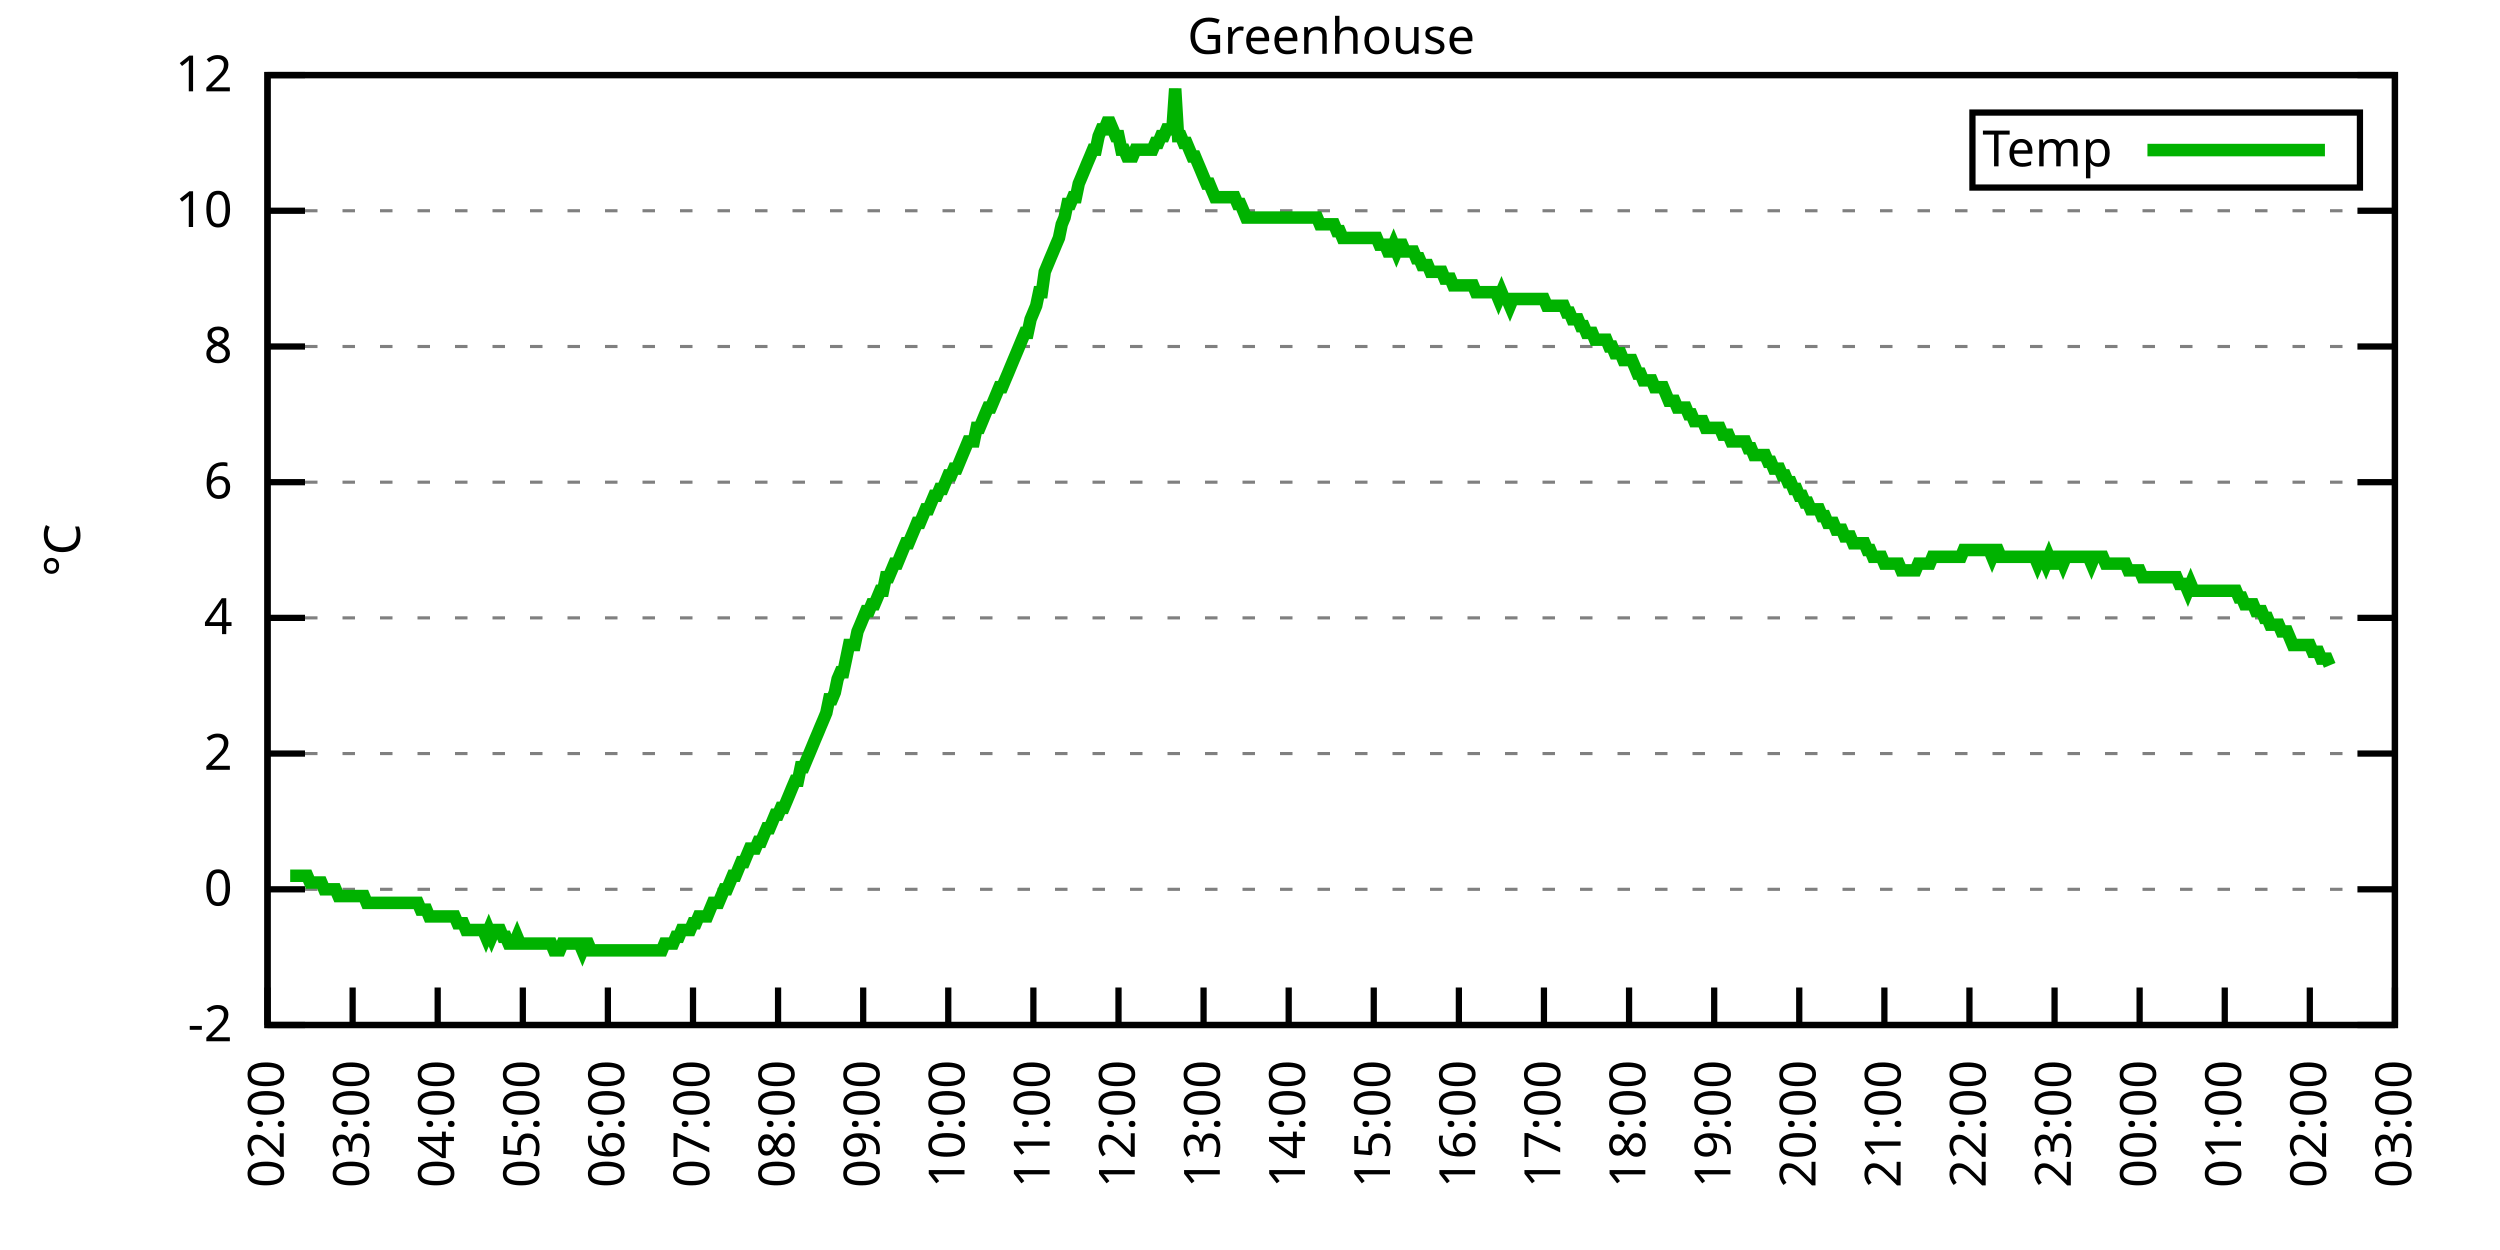
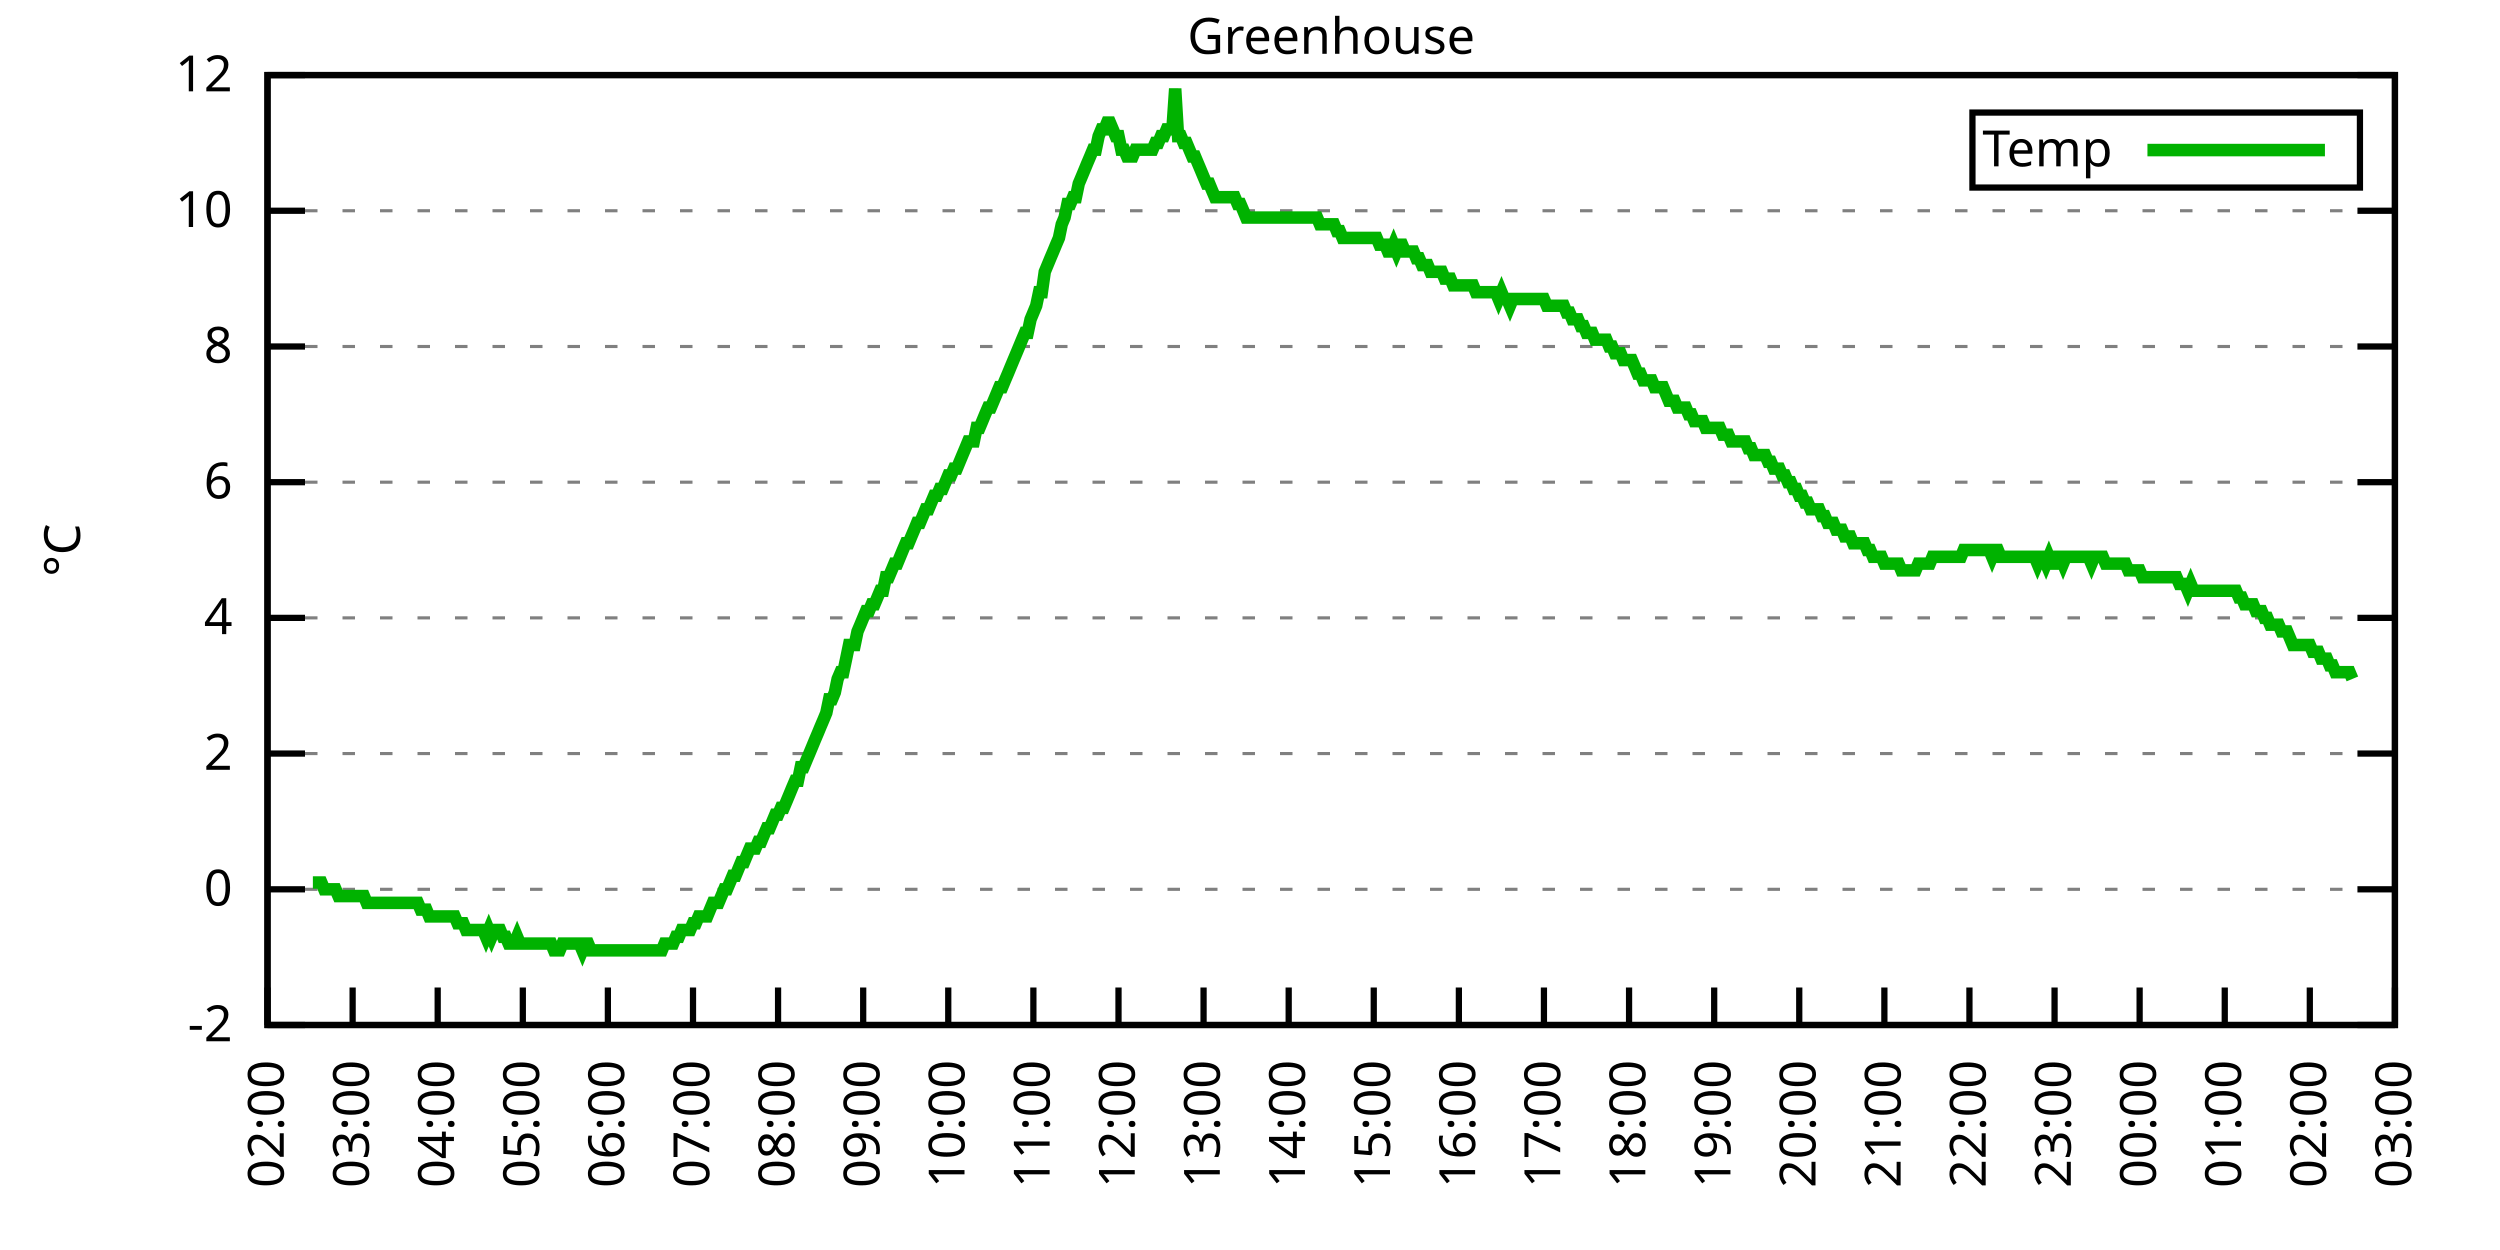
<svg xmlns="http://www.w3.org/2000/svg" xmlns:xlink="http://www.w3.org/1999/xlink" width="400" height="200" viewBox="0 0 400 200">
  <g id="gnuplot_canvas">
    <rect x="0" y="0" width="400" height="200" fill="none" />
    <defs>
      <circle id="gpDot" r="0.5" stroke-width="0.5" stroke="currentColor" />
      <path id="gpPt0" stroke-width="0.333" stroke="currentColor" d="M-1,0 h2 M0,-1 v2" />
      <path id="gpPt1" stroke-width="0.333" stroke="currentColor" d="M-1,-1 L1,1 M1,-1 L-1,1" />
      <path id="gpPt2" stroke-width="0.333" stroke="currentColor" d="M-1,0 L1,0 M0,-1 L0,1 M-1,-1 L1,1 M-1,1 L1,-1" />
      <rect id="gpPt3" stroke-width="0.333" stroke="currentColor" x="-1" y="-1" width="2" height="2" />
      <rect id="gpPt4" stroke-width="0.333" stroke="currentColor" fill="currentColor" x="-1" y="-1" width="2" height="2" />
      <circle id="gpPt5" stroke-width="0.333" stroke="currentColor" cx="0" cy="0" r="1" />
      <use xlink:href="#gpPt5" id="gpPt6" fill="currentColor" stroke="none" />
      <path id="gpPt7" stroke-width="0.333" stroke="currentColor" d="M0,-1.33 L-1.33,0.67 L1.33,0.67 z" />
      <use xlink:href="#gpPt7" id="gpPt8" fill="currentColor" stroke="none" />
      <use xlink:href="#gpPt7" id="gpPt9" stroke="currentColor" transform="rotate(180)" />
      <use xlink:href="#gpPt9" id="gpPt10" fill="currentColor" stroke="none" />
      <use xlink:href="#gpPt3" id="gpPt11" stroke="currentColor" transform="rotate(45)" />
      <use xlink:href="#gpPt11" id="gpPt12" fill="currentColor" stroke="none" />
      <path id="gpPt13" stroke-width="0.333" stroke="currentColor" d="M0,1.330 L1.265,0.411 L0.782,-1.067 L-0.782,-1.076 L-1.265,0.411 z" />
      <use xlink:href="#gpPt13" id="gpPt14" fill="currentColor" stroke="none" />
      <filter id="textbox" filterUnits="objectBoundingBox" x="0" y="0" height="1" width="1">
        <feFlood flood-color="white" flood-opacity="1" result="bgnd" />
        <feComposite in="SourceGraphic" in2="bgnd" operator="atop" />
      </filter>
      <filter id="greybox" filterUnits="objectBoundingBox" x="0" y="0" height="1" width="1">
        <feFlood flood-color="lightgrey" flood-opacity="1" result="grey" />
        <feComposite in="SourceGraphic" in2="grey" operator="atop" />
      </filter>
    </defs>
    <g fill="none" color="white" stroke="currentColor" stroke-width="1.00" stroke-linecap="butt" stroke-linejoin="miter">
</g>
    <g fill="none" color="black" stroke="currentColor" stroke-width="1.00" stroke-linecap="butt" stroke-linejoin="miter">
      <g stroke="none" shape-rendering="crispEdges">
        <polygon fill="rgb(255, 255, 255)" points="42.80,164.00 383.18,164.00 383.18,12.02 42.80,12.02 " />
      </g>
    </g>
    <g fill="none" color="black" stroke="currentColor" stroke-width="1.00" stroke-linecap="butt" stroke-linejoin="miter">
</g>
    <g fill="none" color="black" stroke="black" stroke-width="0.50" stroke-linecap="butt" stroke-linejoin="miter">
</g>
    <g fill="none" color="gray" stroke="currentColor" stroke-width="0.50" stroke-linecap="butt" stroke-linejoin="miter">
      <path stroke="gray" stroke-dasharray="2,4" class="gridline" d="M42.80,164.00 L383.19,164.00  " />
    </g>
    <g fill="none" color="gray" stroke="gray" stroke-width="1.00" stroke-linecap="butt" stroke-linejoin="miter">
</g>
    <g fill="none" color="black" stroke="currentColor" stroke-width="1.00" stroke-linecap="butt" stroke-linejoin="miter">
      <path stroke="black" d="M42.80,164.00 L48.80,164.00 M383.19,164.00 L377.19,164.00  " />
      <g transform="translate(37.20,166.60)" stroke="none" fill="black" font-family="Sans" font-size="8.00" text-anchor="end">
        <text>
          <tspan font-family="Sans">-2</tspan>
        </text>
      </g>
    </g>
    <g fill="none" color="black" stroke="currentColor" stroke-width="1.00" stroke-linecap="butt" stroke-linejoin="miter">
</g>
    <g fill="none" color="black" stroke="black" stroke-width="0.50" stroke-linecap="butt" stroke-linejoin="miter">
</g>
    <g fill="none" color="gray" stroke="currentColor" stroke-width="0.50" stroke-linecap="butt" stroke-linejoin="miter">
      <path stroke="gray" stroke-dasharray="2,4" class="gridline" d="M42.80,142.29 L383.19,142.29  " />
    </g>
    <g fill="none" color="gray" stroke="gray" stroke-width="1.00" stroke-linecap="butt" stroke-linejoin="miter">
</g>
    <g fill="none" color="black" stroke="currentColor" stroke-width="1.00" stroke-linecap="butt" stroke-linejoin="miter">
      <path stroke="black" d="M42.80,142.29 L48.80,142.29 M383.19,142.29 L377.19,142.29  " />
      <g transform="translate(37.20,144.89)" stroke="none" fill="black" font-family="Sans" font-size="8.00" text-anchor="end">
        <text>
          <tspan font-family="Sans"> 0</tspan>
        </text>
      </g>
    </g>
    <g fill="none" color="black" stroke="currentColor" stroke-width="1.00" stroke-linecap="butt" stroke-linejoin="miter">
</g>
    <g fill="none" color="black" stroke="black" stroke-width="0.50" stroke-linecap="butt" stroke-linejoin="miter">
</g>
    <g fill="none" color="gray" stroke="currentColor" stroke-width="0.50" stroke-linecap="butt" stroke-linejoin="miter">
      <path stroke="gray" stroke-dasharray="2,4" class="gridline" d="M42.80,120.57 L383.19,120.57  " />
    </g>
    <g fill="none" color="gray" stroke="gray" stroke-width="1.00" stroke-linecap="butt" stroke-linejoin="miter">
</g>
    <g fill="none" color="black" stroke="currentColor" stroke-width="1.00" stroke-linecap="butt" stroke-linejoin="miter">
      <path stroke="black" d="M42.80,120.57 L48.80,120.57 M383.19,120.57 L377.19,120.57  " />
      <g transform="translate(37.20,123.17)" stroke="none" fill="black" font-family="Sans" font-size="8.00" text-anchor="end">
        <text>
          <tspan font-family="Sans"> 2</tspan>
        </text>
      </g>
    </g>
    <g fill="none" color="black" stroke="currentColor" stroke-width="1.00" stroke-linecap="butt" stroke-linejoin="miter">
</g>
    <g fill="none" color="black" stroke="black" stroke-width="0.50" stroke-linecap="butt" stroke-linejoin="miter">
</g>
    <g fill="none" color="gray" stroke="currentColor" stroke-width="0.50" stroke-linecap="butt" stroke-linejoin="miter">
      <path stroke="gray" stroke-dasharray="2,4" class="gridline" d="M42.80,98.86 L383.19,98.86  " />
    </g>
    <g fill="none" color="gray" stroke="gray" stroke-width="1.00" stroke-linecap="butt" stroke-linejoin="miter">
</g>
    <g fill="none" color="black" stroke="currentColor" stroke-width="1.00" stroke-linecap="butt" stroke-linejoin="miter">
      <path stroke="black" d="M42.80,98.86 L48.80,98.86 M383.19,98.86 L377.19,98.86  " />
      <g transform="translate(37.20,101.46)" stroke="none" fill="black" font-family="Sans" font-size="8.00" text-anchor="end">
        <text>
          <tspan font-family="Sans"> 4</tspan>
        </text>
      </g>
    </g>
    <g fill="none" color="black" stroke="currentColor" stroke-width="1.00" stroke-linecap="butt" stroke-linejoin="miter">
</g>
    <g fill="none" color="black" stroke="black" stroke-width="0.50" stroke-linecap="butt" stroke-linejoin="miter">
</g>
    <g fill="none" color="gray" stroke="currentColor" stroke-width="0.50" stroke-linecap="butt" stroke-linejoin="miter">
      <path stroke="gray" stroke-dasharray="2,4" class="gridline" d="M42.80,77.15 L383.19,77.15  " />
    </g>
    <g fill="none" color="gray" stroke="gray" stroke-width="1.00" stroke-linecap="butt" stroke-linejoin="miter">
</g>
    <g fill="none" color="black" stroke="currentColor" stroke-width="1.00" stroke-linecap="butt" stroke-linejoin="miter">
      <path stroke="black" d="M42.80,77.15 L48.80,77.15 M383.19,77.15 L377.19,77.15  " />
      <g transform="translate(37.20,79.75)" stroke="none" fill="black" font-family="Sans" font-size="8.00" text-anchor="end">
        <text>
          <tspan font-family="Sans"> 6</tspan>
        </text>
      </g>
    </g>
    <g fill="none" color="black" stroke="currentColor" stroke-width="1.00" stroke-linecap="butt" stroke-linejoin="miter">
</g>
    <g fill="none" color="black" stroke="black" stroke-width="0.50" stroke-linecap="butt" stroke-linejoin="miter">
</g>
    <g fill="none" color="gray" stroke="currentColor" stroke-width="0.50" stroke-linecap="butt" stroke-linejoin="miter">
      <path stroke="gray" stroke-dasharray="2,4" class="gridline" d="M42.80,55.44 L383.19,55.44  " />
    </g>
    <g fill="none" color="gray" stroke="gray" stroke-width="1.00" stroke-linecap="butt" stroke-linejoin="miter">
</g>
    <g fill="none" color="black" stroke="currentColor" stroke-width="1.00" stroke-linecap="butt" stroke-linejoin="miter">
      <path stroke="black" d="M42.80,55.44 L48.80,55.44 M383.19,55.44 L377.19,55.44  " />
      <g transform="translate(37.20,58.04)" stroke="none" fill="black" font-family="Sans" font-size="8.00" text-anchor="end">
        <text>
          <tspan font-family="Sans"> 8</tspan>
        </text>
      </g>
    </g>
    <g fill="none" color="black" stroke="currentColor" stroke-width="1.00" stroke-linecap="butt" stroke-linejoin="miter">
</g>
    <g fill="none" color="black" stroke="black" stroke-width="0.50" stroke-linecap="butt" stroke-linejoin="miter">
</g>
    <g fill="none" color="gray" stroke="currentColor" stroke-width="0.50" stroke-linecap="butt" stroke-linejoin="miter">
      <path stroke="gray" stroke-dasharray="2,4" class="gridline" d="M42.80,33.72 L383.19,33.72  " />
    </g>
    <g fill="none" color="gray" stroke="gray" stroke-width="1.00" stroke-linecap="butt" stroke-linejoin="miter">
</g>
    <g fill="none" color="black" stroke="currentColor" stroke-width="1.00" stroke-linecap="butt" stroke-linejoin="miter">
      <path stroke="black" d="M42.80,33.72 L48.80,33.72 M383.19,33.72 L377.19,33.72  " />
      <g transform="translate(37.20,36.32)" stroke="none" fill="black" font-family="Sans" font-size="8.00" text-anchor="end">
        <text>
          <tspan font-family="Sans"> 10</tspan>
        </text>
      </g>
    </g>
    <g fill="none" color="black" stroke="currentColor" stroke-width="1.00" stroke-linecap="butt" stroke-linejoin="miter">
</g>
    <g fill="none" color="black" stroke="black" stroke-width="0.50" stroke-linecap="butt" stroke-linejoin="miter">
</g>
    <g fill="none" color="gray" stroke="currentColor" stroke-width="0.50" stroke-linecap="butt" stroke-linejoin="miter">
      <path stroke="gray" stroke-dasharray="2,4" class="gridline" d="M42.80,12.01 L383.19,12.01  " />
    </g>
    <g fill="none" color="gray" stroke="gray" stroke-width="1.00" stroke-linecap="butt" stroke-linejoin="miter">
</g>
    <g fill="none" color="black" stroke="currentColor" stroke-width="1.00" stroke-linecap="butt" stroke-linejoin="miter">
      <path stroke="black" d="M42.80,12.01 L48.80,12.01 M383.19,12.01 L377.19,12.01  " />
      <g transform="translate(37.20,14.61)" stroke="none" fill="black" font-family="Sans" font-size="8.00" text-anchor="end">
        <text>
          <tspan font-family="Sans"> 12</tspan>
        </text>
      </g>
    </g>
    <g fill="none" color="black" stroke="currentColor" stroke-width="1.00" stroke-linecap="butt" stroke-linejoin="miter">
      <path stroke="black" d="M42.80,164.00 L42.80,158.00  " />
      <g transform="translate(45.40,169.60) rotate(270.00)" stroke="none" fill="black" font-family="Sans" font-size="8.00" text-anchor="end">
        <text>
          <tspan font-family="Sans">02:00</tspan>
        </text>
      </g>
    </g>
    <g fill="none" color="black" stroke="currentColor" stroke-width="1.00" stroke-linecap="butt" stroke-linejoin="miter">
      <path stroke="black" d="M56.42,164.00 L56.42,158.00  " />
      <g transform="translate(59.02,169.60) rotate(270.00)" stroke="none" fill="black" font-family="Sans" font-size="8.00" text-anchor="end">
        <text>
          <tspan font-family="Sans">03:00</tspan>
        </text>
      </g>
    </g>
    <g fill="none" color="black" stroke="currentColor" stroke-width="1.00" stroke-linecap="butt" stroke-linejoin="miter">
      <path stroke="black" d="M70.03,164.00 L70.03,158.00  " />
      <g transform="translate(72.63,169.60) rotate(270.00)" stroke="none" fill="black" font-family="Sans" font-size="8.00" text-anchor="end">
        <text>
          <tspan font-family="Sans">04:00</tspan>
        </text>
      </g>
    </g>
    <g fill="none" color="black" stroke="currentColor" stroke-width="1.00" stroke-linecap="butt" stroke-linejoin="miter">
      <path stroke="black" d="M83.65,164.00 L83.65,158.00  " />
      <g transform="translate(86.25,169.60) rotate(270.00)" stroke="none" fill="black" font-family="Sans" font-size="8.00" text-anchor="end">
        <text>
          <tspan font-family="Sans">05:00</tspan>
        </text>
      </g>
    </g>
    <g fill="none" color="black" stroke="currentColor" stroke-width="1.00" stroke-linecap="butt" stroke-linejoin="miter">
      <path stroke="black" d="M97.26,164.00 L97.26,158.00  " />
      <g transform="translate(99.86,169.60) rotate(270.00)" stroke="none" fill="black" font-family="Sans" font-size="8.00" text-anchor="end">
        <text>
          <tspan font-family="Sans">06:00</tspan>
        </text>
      </g>
    </g>
    <g fill="none" color="black" stroke="currentColor" stroke-width="1.00" stroke-linecap="butt" stroke-linejoin="miter">
      <path stroke="black" d="M110.88,164.00 L110.88,158.00  " />
      <g transform="translate(113.48,169.60) rotate(270.00)" stroke="none" fill="black" font-family="Sans" font-size="8.00" text-anchor="end">
        <text>
          <tspan font-family="Sans">07:00</tspan>
        </text>
      </g>
    </g>
    <g fill="none" color="black" stroke="currentColor" stroke-width="1.00" stroke-linecap="butt" stroke-linejoin="miter">
      <path stroke="black" d="M124.49,164.00 L124.49,158.00  " />
      <g transform="translate(127.09,169.60) rotate(270.00)" stroke="none" fill="black" font-family="Sans" font-size="8.00" text-anchor="end">
        <text>
          <tspan font-family="Sans">08:00</tspan>
        </text>
      </g>
    </g>
    <g fill="none" color="black" stroke="currentColor" stroke-width="1.00" stroke-linecap="butt" stroke-linejoin="miter">
      <path stroke="black" d="M138.11,164.00 L138.11,158.00  " />
      <g transform="translate(140.71,169.60) rotate(270.00)" stroke="none" fill="black" font-family="Sans" font-size="8.00" text-anchor="end">
        <text>
          <tspan font-family="Sans">09:00</tspan>
        </text>
      </g>
    </g>
    <g fill="none" color="black" stroke="currentColor" stroke-width="1.00" stroke-linecap="butt" stroke-linejoin="miter">
      <path stroke="black" d="M151.72,164.00 L151.72,158.00  " />
      <g transform="translate(154.32,169.60) rotate(270.00)" stroke="none" fill="black" font-family="Sans" font-size="8.00" text-anchor="end">
        <text>
          <tspan font-family="Sans">10:00</tspan>
        </text>
      </g>
    </g>
    <g fill="none" color="black" stroke="currentColor" stroke-width="1.00" stroke-linecap="butt" stroke-linejoin="miter">
      <path stroke="black" d="M165.34,164.00 L165.34,158.00  " />
      <g transform="translate(167.94,169.60) rotate(270.00)" stroke="none" fill="black" font-family="Sans" font-size="8.00" text-anchor="end">
        <text>
          <tspan font-family="Sans">11:00</tspan>
        </text>
      </g>
    </g>
    <g fill="none" color="black" stroke="currentColor" stroke-width="1.00" stroke-linecap="butt" stroke-linejoin="miter">
      <path stroke="black" d="M178.96,164.00 L178.96,158.00  " />
      <g transform="translate(181.56,169.60) rotate(270.00)" stroke="none" fill="black" font-family="Sans" font-size="8.00" text-anchor="end">
        <text>
          <tspan font-family="Sans">12:00</tspan>
        </text>
      </g>
    </g>
    <g fill="none" color="black" stroke="currentColor" stroke-width="1.00" stroke-linecap="butt" stroke-linejoin="miter">
      <path stroke="black" d="M192.57,164.00 L192.57,158.00  " />
      <g transform="translate(195.17,169.60) rotate(270.00)" stroke="none" fill="black" font-family="Sans" font-size="8.00" text-anchor="end">
        <text>
          <tspan font-family="Sans">13:00</tspan>
        </text>
      </g>
    </g>
    <g fill="none" color="black" stroke="currentColor" stroke-width="1.00" stroke-linecap="butt" stroke-linejoin="miter">
      <path stroke="black" d="M206.19,164.00 L206.19,158.00  " />
      <g transform="translate(208.79,169.60) rotate(270.00)" stroke="none" fill="black" font-family="Sans" font-size="8.00" text-anchor="end">
        <text>
          <tspan font-family="Sans">14:00</tspan>
        </text>
      </g>
    </g>
    <g fill="none" color="black" stroke="currentColor" stroke-width="1.00" stroke-linecap="butt" stroke-linejoin="miter">
      <path stroke="black" d="M219.80,164.00 L219.80,158.00  " />
      <g transform="translate(222.40,169.60) rotate(270.00)" stroke="none" fill="black" font-family="Sans" font-size="8.00" text-anchor="end">
        <text>
          <tspan font-family="Sans">15:00</tspan>
        </text>
      </g>
    </g>
    <g fill="none" color="black" stroke="currentColor" stroke-width="1.00" stroke-linecap="butt" stroke-linejoin="miter">
      <path stroke="black" d="M233.42,164.00 L233.42,158.00  " />
      <g transform="translate(236.02,169.60) rotate(270.00)" stroke="none" fill="black" font-family="Sans" font-size="8.00" text-anchor="end">
        <text>
          <tspan font-family="Sans">16:00</tspan>
        </text>
      </g>
    </g>
    <g fill="none" color="black" stroke="currentColor" stroke-width="1.00" stroke-linecap="butt" stroke-linejoin="miter">
      <path stroke="black" d="M247.03,164.00 L247.03,158.00  " />
      <g transform="translate(249.63,169.60) rotate(270.00)" stroke="none" fill="black" font-family="Sans" font-size="8.00" text-anchor="end">
        <text>
          <tspan font-family="Sans">17:00</tspan>
        </text>
      </g>
    </g>
    <g fill="none" color="black" stroke="currentColor" stroke-width="1.00" stroke-linecap="butt" stroke-linejoin="miter">
      <path stroke="black" d="M260.65,164.00 L260.65,158.00  " />
      <g transform="translate(263.25,169.60) rotate(270.00)" stroke="none" fill="black" font-family="Sans" font-size="8.00" text-anchor="end">
        <text>
          <tspan font-family="Sans">18:00</tspan>
        </text>
      </g>
    </g>
    <g fill="none" color="black" stroke="currentColor" stroke-width="1.00" stroke-linecap="butt" stroke-linejoin="miter">
      <path stroke="black" d="M274.27,164.00 L274.27,158.00  " />
      <g transform="translate(276.87,169.60) rotate(270.00)" stroke="none" fill="black" font-family="Sans" font-size="8.00" text-anchor="end">
        <text>
          <tspan font-family="Sans">19:00</tspan>
        </text>
      </g>
    </g>
    <g fill="none" color="black" stroke="currentColor" stroke-width="1.00" stroke-linecap="butt" stroke-linejoin="miter">
      <path stroke="black" d="M287.88,164.00 L287.88,158.00  " />
      <g transform="translate(290.48,169.60) rotate(270.00)" stroke="none" fill="black" font-family="Sans" font-size="8.00" text-anchor="end">
        <text>
          <tspan font-family="Sans">20:00</tspan>
        </text>
      </g>
    </g>
    <g fill="none" color="black" stroke="currentColor" stroke-width="1.00" stroke-linecap="butt" stroke-linejoin="miter">
      <path stroke="black" d="M301.50,164.00 L301.50,158.00  " />
      <g transform="translate(304.10,169.60) rotate(270.00)" stroke="none" fill="black" font-family="Sans" font-size="8.00" text-anchor="end">
        <text>
          <tspan font-family="Sans">21:00</tspan>
        </text>
      </g>
    </g>
    <g fill="none" color="black" stroke="currentColor" stroke-width="1.00" stroke-linecap="butt" stroke-linejoin="miter">
      <path stroke="black" d="M315.11,164.00 L315.11,158.00  " />
      <g transform="translate(317.71,169.60) rotate(270.00)" stroke="none" fill="black" font-family="Sans" font-size="8.00" text-anchor="end">
        <text>
          <tspan font-family="Sans">22:00</tspan>
        </text>
      </g>
    </g>
    <g fill="none" color="black" stroke="currentColor" stroke-width="1.00" stroke-linecap="butt" stroke-linejoin="miter">
      <path stroke="black" d="M328.73,164.00 L328.73,158.00  " />
      <g transform="translate(331.33,169.60) rotate(270.00)" stroke="none" fill="black" font-family="Sans" font-size="8.00" text-anchor="end">
        <text>
          <tspan font-family="Sans">23:00</tspan>
        </text>
      </g>
    </g>
    <g fill="none" color="black" stroke="currentColor" stroke-width="1.00" stroke-linecap="butt" stroke-linejoin="miter">
      <path stroke="black" d="M342.34,164.00 L342.34,158.00  " />
      <g transform="translate(344.94,169.60) rotate(270.00)" stroke="none" fill="black" font-family="Sans" font-size="8.00" text-anchor="end">
        <text>
          <tspan font-family="Sans">00:00</tspan>
        </text>
      </g>
    </g>
    <g fill="none" color="black" stroke="currentColor" stroke-width="1.00" stroke-linecap="butt" stroke-linejoin="miter">
      <path stroke="black" d="M355.96,164.00 L355.96,158.00  " />
      <g transform="translate(358.56,169.60) rotate(270.00)" stroke="none" fill="black" font-family="Sans" font-size="8.00" text-anchor="end">
        <text>
          <tspan font-family="Sans">01:00</tspan>
        </text>
      </g>
    </g>
    <g fill="none" color="black" stroke="currentColor" stroke-width="1.00" stroke-linecap="butt" stroke-linejoin="miter">
      <path stroke="black" d="M369.57,164.00 L369.57,158.00  " />
      <g transform="translate(372.17,169.60) rotate(270.00)" stroke="none" fill="black" font-family="Sans" font-size="8.00" text-anchor="end">
        <text>
          <tspan font-family="Sans">02:00</tspan>
        </text>
      </g>
    </g>
    <g fill="none" color="black" stroke="currentColor" stroke-width="1.00" stroke-linecap="butt" stroke-linejoin="miter">
      <path stroke="black" d="M383.19,164.00 L383.19,158.00  " />
      <g transform="translate(385.79,169.60) rotate(270.00)" stroke="none" fill="black" font-family="Sans" font-size="8.00" text-anchor="end">
        <text>
          <tspan font-family="Sans">03:00</tspan>
        </text>
      </g>
    </g>
    <g fill="none" color="black" stroke="currentColor" stroke-width="1.00" stroke-linecap="butt" stroke-linejoin="miter">
</g>
    <g fill="none" color="black" stroke="currentColor" stroke-width="1.00" stroke-linecap="butt" stroke-linejoin="miter">
      <path stroke="black" d="M42.80,12.01 L42.80,164.00 L383.19,164.00 L383.19,12.01 L42.80,12.01 Z  " />
    </g>
    <g fill="none" color="black" stroke="currentColor" stroke-width="1.00" stroke-linecap="butt" stroke-linejoin="miter">
</g>
    <g fill="none" color="black" stroke="currentColor" stroke-width="1.00" stroke-linecap="butt" stroke-linejoin="miter">
      <path stroke="black" d="M315.59,30.01 L315.59,18.01 L377.59,18.01 L377.59,30.01 L315.59,30.01 Z  " />
    </g>
    <g id="Greenhouse_plot_1">
      <g fill="none" color="white" stroke="black" stroke-width="2.00" stroke-linecap="butt" stroke-linejoin="miter">
</g>
      <g fill="none" color="black" stroke="currentColor" stroke-width="2.00" stroke-linecap="butt" stroke-linejoin="miter">
        <g transform="translate(337.99,26.61)" stroke="none" fill="black" font-family="Sans" font-size="8.00" text-anchor="end">
          <text>
            <tspan font-family="Sans">Temp</tspan>
          </text>
        </g>
      </g>
      <g fill="none" color="black" stroke="currentColor" stroke-width="2.00" stroke-linecap="butt" stroke-linejoin="miter">
-         <path stroke="rgb(  0, 178,   0)" d="M343.59,24.01 L371.99,24.01 M46.43,140.12 L46.88,140.12 L47.34,140.12 L47.79,140.12 L48.25,140.12 L48.70,140.12   L49.15,140.12 L49.61,141.20 L50.06,141.20 L50.52,141.20 L50.97,141.20 L51.42,141.20 L51.88,142.29 L52.33,142.29   L52.78,142.29 L53.24,142.29 L53.69,142.29 L54.15,143.37 L54.60,143.37 L55.05,143.37 L55.51,143.37 L55.96,143.37   L56.42,143.37 L56.87,143.37 L57.32,143.37 L57.78,143.37 L58.23,143.37 L58.68,144.46 L59.14,144.46 L59.59,144.46   L60.05,144.46 L60.50,144.46 L60.95,144.46 L61.41,144.46 L61.86,144.46 L62.32,144.46 L62.77,144.46 L63.22,144.46   L63.68,144.46 L64.13,144.46 L64.58,144.46 L65.04,144.46 L65.49,144.46 L65.95,144.46 L66.40,144.46 L66.85,144.46   L67.31,145.54 L67.76,145.54 L68.22,145.54 L68.67,146.63 L69.12,146.63 L69.58,146.63 L70.03,146.63 L70.49,146.63   L70.94,146.63 L71.39,146.63 L71.85,146.63 L72.30,146.63 L72.75,146.63 L73.21,147.72 L73.66,147.72 L74.12,147.72   L74.57,148.80 L75.02,148.80 L75.48,148.80 L75.93,148.80 L76.39,148.80 L76.84,148.80 L77.29,148.80 L77.75,149.89   L78.20,148.80 L78.65,149.89 L79.11,148.80 L79.56,148.80 L80.02,148.80 L80.47,149.89 L80.92,149.89 L81.38,150.97   L81.83,150.97 L82.29,150.97 L82.74,149.89 L83.19,150.97 L83.65,150.97 L84.10,150.97 L84.55,150.97 L85.01,150.97   L85.46,150.97 L85.92,150.97 L86.37,150.97 L86.82,150.97 L87.28,150.97 L87.73,150.97 L88.19,150.97 L88.64,152.06   L89.09,152.06 L89.55,152.06 L90.00,150.97 L90.45,150.97 L90.91,150.97 L91.36,150.97 L91.82,150.97 L92.27,150.97   L92.72,150.97 L93.18,152.06 L93.63,150.97 L94.09,150.97 L94.54,152.06 L94.99,152.06 L95.45,152.06 L95.90,152.06   L96.35,152.06 L96.81,152.06 L97.26,152.06 L97.72,152.06 L98.17,152.06 L98.62,152.06 L99.08,152.06 L99.53,152.06   L99.99,152.06 L100.44,152.06 L100.89,152.06 L101.35,152.06 L101.80,152.06 L102.25,152.06 L102.71,152.06 L103.16,152.06   L103.62,152.06 L104.07,152.06 L104.52,152.06 L104.98,152.06 L105.43,152.06 L105.89,152.06 L106.34,150.97 L106.79,150.97   L107.25,150.97 L107.70,150.97 L108.15,149.89 L108.61,149.89 L109.06,148.80 L109.52,148.80 L109.97,148.80 L110.42,148.80   L110.88,147.72 L111.33,147.72 L111.79,146.63 L112.24,146.63 L112.69,146.63 L113.15,146.63 L113.60,145.54 L114.05,144.46   L114.51,144.46 L114.96,144.46 L115.42,143.37 L115.87,142.29 L116.32,142.29 L116.78,141.20 L117.23,140.12 L117.69,140.12   L118.14,139.03 L118.59,137.94 L119.05,137.94 L119.50,136.86 L119.96,135.77 L120.41,135.77 L120.86,135.77 L121.32,134.69   L121.77,134.69 L122.22,133.60 L122.68,132.52 L123.13,132.52 L123.59,131.43 L124.04,130.35 L124.49,130.35 L124.95,129.26   L125.40,129.26 L125.86,128.17 L126.31,127.09 L126.76,126.00 L127.22,124.92 L127.67,124.92 L128.12,122.75 L128.58,122.75   L129.03,121.66 L129.49,120.57 L129.94,119.49 L130.39,118.40 L130.85,117.32 L131.30,116.23 L131.76,115.15 L132.21,114.06   L132.66,111.89 L133.12,111.89 L133.57,110.80 L134.02,108.63 L134.48,107.55 L134.93,107.55 L135.39,105.38 L135.84,103.20   L136.29,103.20 L136.75,103.20 L137.20,101.03 L137.66,99.95 L138.11,98.86 L138.56,97.78 L139.02,97.78 L139.47,96.69   L139.92,96.69 L140.38,95.60 L140.83,94.52 L141.29,94.52 L141.74,92.35 L142.19,92.35 L142.65,91.26 L143.10,90.18   L143.56,90.18 L144.01,89.09 L144.46,88.00 L144.92,86.92 L145.37,86.92 L145.82,85.83 L146.28,84.75 L146.73,83.66   L147.19,83.66 L147.64,82.58 L148.09,81.49 L148.55,81.49 L149.00,80.41 L149.46,79.32 L149.91,79.32 L150.36,78.23   L150.82,78.23 L151.27,77.15 L151.72,76.06 L152.18,76.06 L152.63,74.98 L153.09,74.98 L153.54,73.89 L153.99,72.81   L154.45,71.72 L154.90,70.63 L155.36,70.63 L155.81,70.63 L156.26,68.46 L156.72,68.46 L157.17,67.38 L157.62,66.29   L158.08,65.21 L158.53,65.21 L158.99,64.12 L159.44,63.04 L159.89,61.95 L160.35,61.95 L160.80,60.86 L161.26,59.78   L161.71,58.69 L162.16,57.61 L162.62,56.52 L163.07,55.44 L163.52,54.35 L163.98,53.26 L164.43,53.26 L164.89,51.09   L165.34,50.01 L165.79,48.92 L166.25,46.75 L166.70,46.75 L167.16,43.49 L167.61,42.41 L168.06,41.32 L168.52,40.24   L168.97,39.15 L169.43,38.07 L169.88,35.89 L170.33,34.81 L170.79,32.64 L171.24,32.64 L171.69,31.55 L172.15,31.55   L172.60,29.38 L173.06,28.29 L173.51,27.21 L173.96,26.12 L174.42,25.04 L174.87,23.95 L175.33,23.95 L175.78,21.78   L176.23,20.70 L176.69,20.70 L177.14,19.61 L177.59,19.61 L178.05,20.70 L178.50,21.78 L178.96,21.78 L179.41,23.95   L179.86,23.95 L180.32,25.04 L180.77,25.04 L181.23,25.04 L181.68,23.95 L182.13,23.95 L182.59,23.95 L183.04,23.95   L183.49,23.95 L183.95,23.95 L184.40,23.95 L184.86,22.87 L185.31,22.87 L185.76,21.78 L186.22,21.78 L186.67,20.70   L187.13,20.70 L187.58,20.70 L188.03,14.18 L188.49,21.78 L188.94,21.78 L189.39,22.87 L189.85,22.87 L190.30,23.95   L190.76,25.04 L191.21,25.04 L191.66,26.12 L192.12,27.21 L192.57,28.29 L193.03,29.38 L193.48,29.38 L193.93,30.47   L194.39,31.55 L194.84,31.55 L195.29,31.55 L195.75,31.55 L196.20,31.55 L196.66,31.55 L197.11,31.55 L197.56,31.55   L198.02,32.64 L198.47,32.64 L198.93,33.72 L199.38,34.81 L199.83,34.81 L200.29,34.81 L200.74,34.81 L201.19,34.81   L201.65,34.81 L202.10,34.81 L202.56,34.81 L203.01,34.81 L203.46,34.81 L203.92,34.81 L204.37,34.81 L204.83,34.81   L205.28,34.81 L205.73,34.81 L206.19,34.81 L206.64,34.81 L207.09,34.81 L207.55,34.81 L208.00,34.81 L208.46,34.81   L208.91,34.81 L209.36,34.81 L209.82,34.81 L210.27,34.81 L210.73,34.81 L211.18,35.89 L211.63,35.89 L212.09,35.89   L212.54,35.89 L213.00,35.89 L213.45,35.89 L213.90,36.98 L214.36,36.98 L214.81,38.07 L215.26,38.07 L215.72,38.07   L216.17,38.07 L216.63,38.07 L217.08,38.07 L217.53,38.07 L217.99,38.07 L218.44,38.07 L218.90,38.07 L219.35,38.07   L219.80,38.07 L220.26,38.07 L220.71,39.15 L221.16,39.15 L221.62,39.15 L222.07,40.24 L222.53,40.24 L222.98,39.15   L223.43,40.24 L223.89,39.15 L224.34,39.15 L224.80,40.24 L225.25,40.24 L225.70,40.24 L226.16,40.24 L226.61,41.32   L227.06,41.32 L227.52,42.41 L227.97,42.41 L228.43,42.41 L228.88,43.49 L229.33,43.49 L229.79,43.49 L230.24,43.49   L230.70,43.49 L231.15,44.58 L231.60,44.58 L232.06,44.58 L232.51,45.66 L232.96,45.66 L233.42,45.66 L233.87,45.66   L234.33,45.66 L234.78,45.66 L235.23,45.66 L235.69,45.66 L236.14,46.75 L236.60,46.75 L237.05,46.75 L237.50,46.75   L237.96,46.75 L238.41,46.75 L238.86,46.75 L239.32,46.75 L239.77,47.84 L240.23,46.75 L240.68,47.84 L241.13,47.84   L241.59,48.92 L242.04,47.84 L242.50,47.84 L242.95,47.84 L243.40,47.84 L243.86,47.84 L244.31,47.84 L244.76,47.84   L245.22,47.84 L245.67,47.84 L246.13,47.84 L246.58,47.84 L247.03,47.84 L247.49,48.92 L247.94,48.92 L248.40,48.92   L248.85,48.92 L249.30,48.92 L249.76,48.92 L250.21,48.92 L250.66,50.01 L251.12,50.01 L251.57,51.09 L252.03,51.09   L252.48,51.09 L252.93,52.18 L253.39,52.18 L253.84,53.26 L254.30,53.26 L254.75,53.26 L255.20,54.35 L255.66,54.35   L256.11,54.35 L256.56,54.35 L257.02,54.35 L257.47,55.44 L257.93,55.44 L258.38,56.52 L258.83,56.52 L259.29,56.52   L259.74,57.61 L260.20,57.61 L260.65,57.61 L261.10,57.61 L261.56,58.69 L262.01,59.78 L262.47,59.78 L262.92,60.86   L263.37,60.86 L263.83,60.86 L264.28,60.86 L264.73,61.95 L265.19,61.95 L265.64,61.95 L266.10,61.95 L266.55,63.04   L267.00,64.12 L267.46,64.12 L267.91,64.12 L268.37,65.21 L268.82,65.21 L269.27,65.21 L269.73,65.21 L270.18,66.29   L270.63,66.29 L271.09,67.38 L271.54,67.38 L272.00,67.38 L272.45,67.38 L272.90,68.46 L273.36,68.46 L273.81,68.46   L274.27,68.46 L274.72,68.46 L275.17,68.46 L275.63,69.55 L276.08,69.55 L276.53,69.55 L276.99,70.63 L277.44,70.63   L277.90,70.63 L278.35,70.63 L278.80,70.63 L279.26,70.63 L279.71,71.72 L280.17,71.72 L280.62,72.81 L281.07,72.81   L281.53,72.81 L281.98,72.81 L282.43,72.81 L282.89,73.89 L283.34,73.89 L283.80,74.98 L284.25,74.98 L284.70,74.98   L285.16,76.06 L285.61,76.06 L286.07,77.15 L286.52,77.15 L286.97,78.23 L287.43,78.23 L287.88,79.32 L288.33,79.32   L288.79,80.41 L289.24,80.41 L289.70,81.49 L290.15,81.49 L290.60,81.49 L291.06,81.49 L291.51,82.58 L291.97,82.58   L292.42,83.66 L292.87,83.66 L293.33,83.66 L293.78,84.75 L294.23,84.75 L294.69,84.75 L295.14,85.83 L295.60,85.83   L296.05,85.83 L296.50,86.92 L296.96,86.92 L297.41,86.92 L297.87,86.92 L298.32,86.92 L298.77,88.00 L299.23,88.00   L299.68,89.09 L300.13,89.09 L300.59,89.09 L301.04,89.09 L301.50,90.18 L301.95,90.18 L302.40,90.18 L302.86,90.18   L303.31,90.18 L303.77,90.18 L304.22,91.26 L304.67,91.26 L305.13,91.26 L305.58,91.26 L306.03,91.26 L306.49,91.26   L306.94,90.18 L307.40,90.18 L307.85,90.18 L308.30,90.18 L308.76,90.18 L309.21,89.09 L309.67,89.09 L310.12,89.09   L310.57,89.09 L311.03,89.09 L311.48,89.09 L311.94,89.09 L312.39,89.09 L312.84,89.09 L313.30,89.09 L313.75,89.09   L314.20,88.00 L314.66,88.00 L315.11,88.00 L315.57,88.00 L316.02,88.00 L316.47,88.00 L316.93,88.00 L317.38,88.00   L317.84,88.00 L318.29,88.00 L318.74,89.09 L319.20,88.00 L319.65,88.00 L320.10,89.09 L320.56,89.09 L321.01,89.09   L321.47,89.09 L321.92,89.09 L322.37,89.09 L322.83,89.09 L323.28,89.09 L323.74,89.09 L324.19,89.09 L324.64,89.09   L325.10,89.09 L325.55,89.09 L326.00,90.18 L326.46,89.09 L326.91,89.09 L327.37,90.18 L327.82,89.09 L328.27,90.18   L328.73,90.18 L329.18,89.09 L329.64,89.09 L330.09,90.18 L330.54,89.09 L331.00,89.09 L331.45,89.09 L331.90,89.09   L332.36,89.09 L332.81,89.09 L333.27,89.09 L333.72,89.09 L334.17,89.09 L334.63,90.18 L335.08,89.09 L335.54,89.09   L335.99,89.09 L336.44,89.09 L336.90,90.18 L337.35,90.18 L337.80,90.18 L338.26,90.18 L338.71,90.18 L339.17,90.18   L339.62,90.18 L340.07,90.18 L340.53,91.26 L340.98,91.26 L341.44,91.26 L341.89,91.26 L342.34,91.26 L342.80,92.35   L343.25,92.35 L343.70,92.35 L344.16,92.35 L344.61,92.35 L345.07,92.35 L345.52,92.35 L345.97,92.35 L346.43,92.35   L346.88,92.35 L347.34,92.35 L347.79,92.35 L348.24,92.35 L348.70,93.43 L349.15,93.43 L349.60,93.43 L350.06,94.52   L350.51,93.43 L350.97,94.52 L351.42,94.52 L351.87,94.52 L352.33,94.52 L352.78,94.52 L353.24,94.52 L353.69,94.52   L354.14,94.52 L354.60,94.52 L355.05,94.52 L355.50,94.52 L355.96,94.52 L356.41,94.52 L356.87,94.52 L357.32,94.52   L357.77,94.52 L358.23,95.60 L358.68,95.60 L359.14,96.69 L359.59,96.69 L360.04,96.69 L360.50,96.69 L360.95,97.78   L361.41,97.78 L361.86,97.78 L362.31,98.86 L362.77,98.86 L363.22,99.95 L363.67,99.95 L364.13,99.95 L364.58,99.95   L365.04,101.03 L365.49,101.03 L365.94,101.03 L366.40,102.12 L366.85,103.20 L367.31,103.20 L367.76,103.20 L368.21,103.20   L368.67,103.20 L369.12,103.20 L369.57,103.20 L370.03,104.29 L370.48,104.29 L370.94,104.29 L371.39,105.38 L371.84,105.38   L372.30,105.38 L372.75,106.46  " />
+         <path stroke="rgb(  0, 178,   0)" d="M343.59,24.01 L371.99,24.01 M50.06,141.20 L50.52,141.20 L50.97,141.20 L51.42,141.20 L51.88,142.29 L52.33,142.29   L52.78,142.29 L53.24,142.29 L53.69,142.29 L54.15,143.37 L54.60,143.37 L55.05,143.37 L55.51,143.37 L55.96,143.37   L56.42,143.37 L56.87,143.37 L57.32,143.37 L57.78,143.37 L58.23,143.37 L58.68,144.46 L59.14,144.46 L59.59,144.46   L60.05,144.46 L60.50,144.46 L60.95,144.46 L61.41,144.46 L61.86,144.46 L62.32,144.46 L62.77,144.46 L63.22,144.46   L63.68,144.46 L64.13,144.46 L64.58,144.46 L65.04,144.46 L65.49,144.46 L65.95,144.46 L66.40,144.46 L66.85,144.46   L67.31,145.54 L67.76,145.54 L68.22,145.54 L68.67,146.63 L69.12,146.63 L69.58,146.63 L70.03,146.63 L70.49,146.63   L70.94,146.63 L71.39,146.63 L71.85,146.63 L72.30,146.63 L72.75,146.63 L73.21,147.72 L73.66,147.72 L74.12,147.72   L74.57,148.80 L75.02,148.80 L75.48,148.80 L75.93,148.80 L76.39,148.80 L76.84,148.80 L77.29,148.80 L77.75,149.89   L78.20,148.80 L78.65,149.89 L79.11,148.80 L79.56,148.80 L80.02,148.80 L80.47,149.89 L80.92,149.89 L81.38,150.97   L81.83,150.97 L82.29,150.97 L82.74,149.89 L83.19,150.97 L83.65,150.97 L84.10,150.97 L84.55,150.97 L85.01,150.97   L85.46,150.97 L85.92,150.97 L86.37,150.97 L86.82,150.97 L87.28,150.97 L87.73,150.97 L88.19,150.97 L88.64,152.06   L89.09,152.06 L89.55,152.06 L90.00,150.97 L90.45,150.97 L90.91,150.97 L91.36,150.97 L91.82,150.97 L92.27,150.97   L92.72,150.97 L93.18,152.06 L93.63,150.97 L94.09,150.97 L94.54,152.06 L94.99,152.06 L95.45,152.06 L95.90,152.06   L96.35,152.06 L96.81,152.06 L97.26,152.06 L97.72,152.06 L98.17,152.06 L98.62,152.06 L99.08,152.06 L99.53,152.06   L99.99,152.06 L100.44,152.06 L100.89,152.06 L101.35,152.06 L101.80,152.06 L102.25,152.06 L102.71,152.06 L103.16,152.06   L103.62,152.06 L104.07,152.06 L104.52,152.06 L104.98,152.06 L105.43,152.06 L105.89,152.06 L106.34,150.97 L106.79,150.97   L107.25,150.97 L107.70,150.97 L108.15,149.89 L108.61,149.89 L109.06,148.80 L109.52,148.80 L109.97,148.80 L110.42,148.80   L110.88,147.72 L111.33,147.72 L111.79,146.63 L112.24,146.63 L112.69,146.63 L113.15,146.63 L113.60,145.54 L114.05,144.46   L114.51,144.46 L114.96,144.46 L115.42,143.37 L115.87,142.29 L116.32,142.29 L116.78,141.20 L117.23,140.12 L117.69,140.12   L118.14,139.03 L118.59,137.94 L119.05,137.94 L119.50,136.86 L119.96,135.77 L120.41,135.77 L120.86,135.77 L121.32,134.69   L121.77,134.69 L122.22,133.60 L122.68,132.52 L123.13,132.52 L123.59,131.43 L124.04,130.35 L124.49,130.35 L124.95,129.26   L125.40,129.26 L125.86,128.17 L126.31,127.09 L126.76,126.00 L127.22,124.92 L127.67,124.92 L128.12,122.75 L128.58,122.75   L129.03,121.66 L129.49,120.57 L129.94,119.49 L130.39,118.40 L130.85,117.32 L131.30,116.23 L131.76,115.15 L132.21,114.06   L132.66,111.89 L133.12,111.89 L133.57,110.80 L134.02,108.63 L134.48,107.55 L134.93,107.55 L135.39,105.38 L135.84,103.20   L136.29,103.20 L136.75,103.20 L137.20,101.03 L137.66,99.95 L138.11,98.86 L138.56,97.78 L139.02,97.78 L139.47,96.69   L139.92,96.69 L140.38,95.60 L140.83,94.52 L141.29,94.52 L141.74,92.35 L142.19,92.35 L142.65,91.26 L143.10,90.18   L143.56,90.18 L144.01,89.09 L144.46,88.00 L144.92,86.92 L145.37,86.92 L145.82,85.83 L146.28,84.75 L146.73,83.66   L147.19,83.66 L147.64,82.58 L148.09,81.49 L148.55,81.49 L149.00,80.41 L149.46,79.32 L149.91,79.32 L150.36,78.23   L150.82,78.23 L151.27,77.15 L151.72,76.06 L152.18,76.06 L152.63,74.98 L153.09,74.98 L153.54,73.89 L153.99,72.81   L154.45,71.72 L154.90,70.63 L155.36,70.63 L155.81,70.63 L156.26,68.46 L156.72,68.46 L157.17,67.38 L157.62,66.29   L158.08,65.21 L158.53,65.21 L158.99,64.12 L159.44,63.04 L159.89,61.95 L160.35,61.95 L160.80,60.86 L161.26,59.78   L161.71,58.69 L162.16,57.61 L162.62,56.52 L163.07,55.44 L163.52,54.35 L163.98,53.26 L164.43,53.26 L164.89,51.09   L165.34,50.01 L165.79,48.92 L166.25,46.75 L166.70,46.75 L167.16,43.49 L167.61,42.41 L168.06,41.32 L168.52,40.24   L168.97,39.15 L169.43,38.07 L169.88,35.89 L170.33,34.81 L170.79,32.64 L171.24,32.64 L171.69,31.55 L172.15,31.55   L172.60,29.38 L173.06,28.29 L173.51,27.21 L173.96,26.12 L174.42,25.04 L174.87,23.95 L175.33,23.95 L175.78,21.78   L176.23,20.70 L176.69,20.70 L177.14,19.61 L177.59,19.61 L178.05,20.70 L178.50,21.78 L178.96,21.78 L179.41,23.95   L179.86,23.95 L180.32,25.04 L180.77,25.04 L181.23,25.04 L181.68,23.95 L182.13,23.95 L182.59,23.95 L183.04,23.95   L183.49,23.95 L183.95,23.95 L184.40,23.95 L184.86,22.87 L185.31,22.87 L185.76,21.78 L186.22,21.78 L186.67,20.70   L187.13,20.70 L187.58,20.70 L188.03,14.18 L188.49,21.78 L188.94,21.78 L189.39,22.87 L189.85,22.87 L190.30,23.95   L190.76,25.04 L191.21,25.04 L191.66,26.12 L192.12,27.21 L192.57,28.29 L193.03,29.38 L193.48,29.38 L193.93,30.47   L194.39,31.55 L194.84,31.55 L195.29,31.55 L195.75,31.55 L196.20,31.55 L196.66,31.55 L197.11,31.55 L197.56,31.55   L198.02,32.64 L198.47,32.64 L198.93,33.72 L199.38,34.81 L199.83,34.81 L200.29,34.81 L200.74,34.81 L201.19,34.81   L201.65,34.81 L202.10,34.81 L202.56,34.81 L203.01,34.81 L203.46,34.81 L203.92,34.81 L204.37,34.81 L204.83,34.81   L205.28,34.81 L205.73,34.81 L206.19,34.81 L206.64,34.81 L207.09,34.81 L207.55,34.81 L208.00,34.81 L208.46,34.81   L208.91,34.81 L209.36,34.81 L209.82,34.81 L210.27,34.81 L210.73,34.81 L211.18,35.89 L211.63,35.89 L212.09,35.89   L212.54,35.89 L213.00,35.89 L213.45,35.89 L213.90,36.98 L214.36,36.98 L214.81,38.07 L215.26,38.07 L215.72,38.07   L216.17,38.07 L216.63,38.07 L217.08,38.07 L217.53,38.07 L217.99,38.07 L218.44,38.07 L218.90,38.07 L219.35,38.07   L219.80,38.07 L220.26,38.07 L220.71,39.15 L221.16,39.15 L221.62,39.15 L222.07,40.24 L222.53,40.24 L222.98,39.15   L223.43,40.24 L223.89,39.15 L224.34,39.15 L224.80,40.24 L225.25,40.24 L225.70,40.24 L226.16,40.24 L226.61,41.32   L227.06,41.32 L227.52,42.41 L227.97,42.41 L228.43,42.41 L228.88,43.49 L229.33,43.49 L229.79,43.49 L230.24,43.49   L230.70,43.49 L231.15,44.58 L231.60,44.58 L232.06,44.58 L232.51,45.66 L232.96,45.66 L233.42,45.66 L233.87,45.66   L234.33,45.66 L234.78,45.66 L235.23,45.66 L235.69,45.66 L236.14,46.75 L236.60,46.75 L237.05,46.75 L237.50,46.75   L237.96,46.75 L238.41,46.75 L238.86,46.75 L239.32,46.75 L239.77,47.84 L240.23,46.75 L240.68,47.84 L241.13,47.84   L241.59,48.92 L242.04,47.84 L242.50,47.84 L242.95,47.84 L243.40,47.84 L243.86,47.84 L244.31,47.84 L244.76,47.84   L245.22,47.84 L245.67,47.84 L246.13,47.84 L246.58,47.84 L247.03,47.84 L247.49,48.92 L247.94,48.92 L248.40,48.92   L248.85,48.92 L249.30,48.92 L249.76,48.92 L250.21,48.92 L250.66,50.01 L251.12,50.01 L251.57,51.09 L252.03,51.09   L252.48,51.09 L252.93,52.18 L253.39,52.18 L253.84,53.26 L254.30,53.26 L254.75,53.26 L255.20,54.35 L255.66,54.35   L256.11,54.35 L256.56,54.35 L257.02,54.35 L257.47,55.44 L257.93,55.44 L258.38,56.52 L258.83,56.52 L259.29,56.52   L259.74,57.61 L260.20,57.61 L260.65,57.61 L261.10,57.61 L261.56,58.69 L262.01,59.78 L262.47,59.78 L262.92,60.86   L263.37,60.86 L263.83,60.86 L264.28,60.86 L264.73,61.95 L265.19,61.95 L265.64,61.95 L266.10,61.95 L266.55,63.04   L267.00,64.12 L267.46,64.12 L267.91,64.12 L268.37,65.21 L268.82,65.21 L269.27,65.21 L269.73,65.21 L270.18,66.29   L270.63,66.29 L271.09,67.38 L271.54,67.38 L272.00,67.38 L272.45,67.38 L272.90,68.46 L273.36,68.46 L273.81,68.46   L274.27,68.46 L274.72,68.46 L275.17,68.46 L275.63,69.55 L276.08,69.55 L276.53,69.55 L276.99,70.63 L277.44,70.63   L277.90,70.63 L278.35,70.63 L278.80,70.63 L279.26,70.63 L279.71,71.72 L280.17,71.72 L280.62,72.81 L281.07,72.81   L281.53,72.81 L281.98,72.81 L282.43,72.81 L282.89,73.89 L283.34,73.89 L283.80,74.98 L284.25,74.98 L284.70,74.98   L285.16,76.06 L285.61,76.06 L286.07,77.15 L286.52,77.15 L286.97,78.23 L287.43,78.23 L287.88,79.32 L288.33,79.32   L288.79,80.41 L289.24,80.41 L289.70,81.49 L290.15,81.49 L290.60,81.49 L291.06,81.49 L291.51,82.58 L291.97,82.58   L292.42,83.66 L292.87,83.66 L293.33,83.66 L293.78,84.75 L294.23,84.75 L294.69,84.75 L295.14,85.83 L295.60,85.83   L296.05,85.83 L296.50,86.92 L296.96,86.92 L297.41,86.92 L297.87,86.92 L298.32,86.92 L298.77,88.00 L299.23,88.00   L299.68,89.09 L300.13,89.09 L300.59,89.09 L301.04,89.09 L301.50,90.18 L301.95,90.18 L302.40,90.18 L302.86,90.18   L303.31,90.18 L303.77,90.18 L304.22,91.26 L304.67,91.26 L305.13,91.26 L305.58,91.26 L306.03,91.26 L306.49,91.26   L306.94,90.18 L307.40,90.18 L307.85,90.18 L308.30,90.18 L308.76,90.18 L309.21,89.09 L309.67,89.09 L310.12,89.09   L310.57,89.09 L311.03,89.09 L311.48,89.09 L311.94,89.09 L312.39,89.09 L312.84,89.09 L313.30,89.09 L313.75,89.09   L314.20,88.00 L314.66,88.00 L315.11,88.00 L315.57,88.00 L316.02,88.00 L316.47,88.00 L316.93,88.00 L317.38,88.00   L317.84,88.00 L318.29,88.00 L318.74,89.09 L319.20,88.00 L319.65,88.00 L320.10,89.09 L320.56,89.09 L321.01,89.09   L321.47,89.09 L321.92,89.09 L322.37,89.09 L322.83,89.09 L323.28,89.09 L323.74,89.09 L324.19,89.09 L324.64,89.09   L325.10,89.09 L325.55,89.09 L326.00,90.18 L326.46,89.09 L326.91,89.09 L327.37,90.18 L327.82,89.09 L328.27,90.18   L328.73,90.18 L329.18,89.09 L329.64,89.09 L330.09,90.18 L330.54,89.09 L331.00,89.09 L331.45,89.09 L331.90,89.09   L332.36,89.09 L332.81,89.09 L333.27,89.09 L333.72,89.09 L334.17,89.09 L334.63,90.18 L335.08,89.09 L335.54,89.09   L335.99,89.09 L336.44,89.09 L336.90,90.18 L337.35,90.18 L337.80,90.18 L338.26,90.18 L338.71,90.18 L339.17,90.18   L339.62,90.18 L340.07,90.18 L340.53,91.26 L340.98,91.26 L341.44,91.26 L341.89,91.26 L342.34,91.26 L342.80,92.35   L343.25,92.35 L343.70,92.35 L344.16,92.35 L344.61,92.35 L345.07,92.35 L345.52,92.35 L345.97,92.35 L346.43,92.35   L346.88,92.35 L347.34,92.35 L347.79,92.35 L348.24,92.35 L348.70,93.43 L349.15,93.43 L349.60,93.43 L350.06,94.52   L350.51,93.43 L350.97,94.52 L351.42,94.52 L351.87,94.52 L352.33,94.52 L352.78,94.52 L353.24,94.52 L353.69,94.52   L354.14,94.52 L354.60,94.52 L355.05,94.52 L355.50,94.52 L355.96,94.52 L356.41,94.52 L356.87,94.52 L357.32,94.52   L357.77,94.52 L358.23,95.60 L358.68,95.60 L359.14,96.69 L359.59,96.69 L360.04,96.69 L360.50,96.69 L360.95,97.78   L361.41,97.78 L361.86,97.78 L362.31,98.86 L362.77,98.86 L363.22,99.95 L363.67,99.95 L364.13,99.95 L364.58,99.95   L365.04,101.03 L365.49,101.03 L365.94,101.03 L366.40,102.12 L366.85,103.20 L367.31,103.20 L367.76,103.20 L368.21,103.20   L368.67,103.20 L369.12,103.20 L369.57,103.20 L370.03,104.29 L370.48,104.29 L370.94,104.29 L371.39,105.38 L371.84,105.38   L372.30,105.38 L372.75,106.46 L373.21,106.46 L373.66,107.55 L374.11,107.55 L374.57,107.55 L375.02,107.55 L375.47,107.55   L375.93,107.55 L376.38,108.63  " />
      </g>
    </g>
    <g fill="none" color="black" stroke="currentColor" stroke-width="2.00" stroke-linecap="butt" stroke-linejoin="miter">
</g>
    <g fill="none" color="black" stroke="black" stroke-width="1.00" stroke-linecap="butt" stroke-linejoin="miter">
</g>
    <g fill="none" color="black" stroke="currentColor" stroke-width="1.00" stroke-linecap="butt" stroke-linejoin="miter">
      <path stroke="black" d="M42.80,12.01 L42.80,164.00 L383.19,164.00 L383.19,12.01 L42.80,12.01 Z  " />
      <g transform="translate(12.80,88.01) rotate(270.00)" stroke="none" fill="black" font-family="Sans" font-size="8.00" text-anchor="middle">
        <text>
          <tspan font-family="Sans">°C</tspan>
        </text>
      </g>
    </g>
    <g fill="none" color="black" stroke="currentColor" stroke-width="1.00" stroke-linecap="butt" stroke-linejoin="miter">
</g>
    <g fill="none" color="black" stroke="currentColor" stroke-width="1.00" stroke-linecap="butt" stroke-linejoin="miter">
      <g transform="translate(212.99,8.61)" stroke="none" fill="black" font-family="Sans" font-size="8.00" text-anchor="middle">
        <text>
          <tspan font-family="Sans">Greenhouse</tspan>
        </text>
      </g>
    </g>
    <g fill="none" color="black" stroke="currentColor" stroke-width="1.00" stroke-linecap="butt" stroke-linejoin="miter">
</g>
  </g>
</svg>
